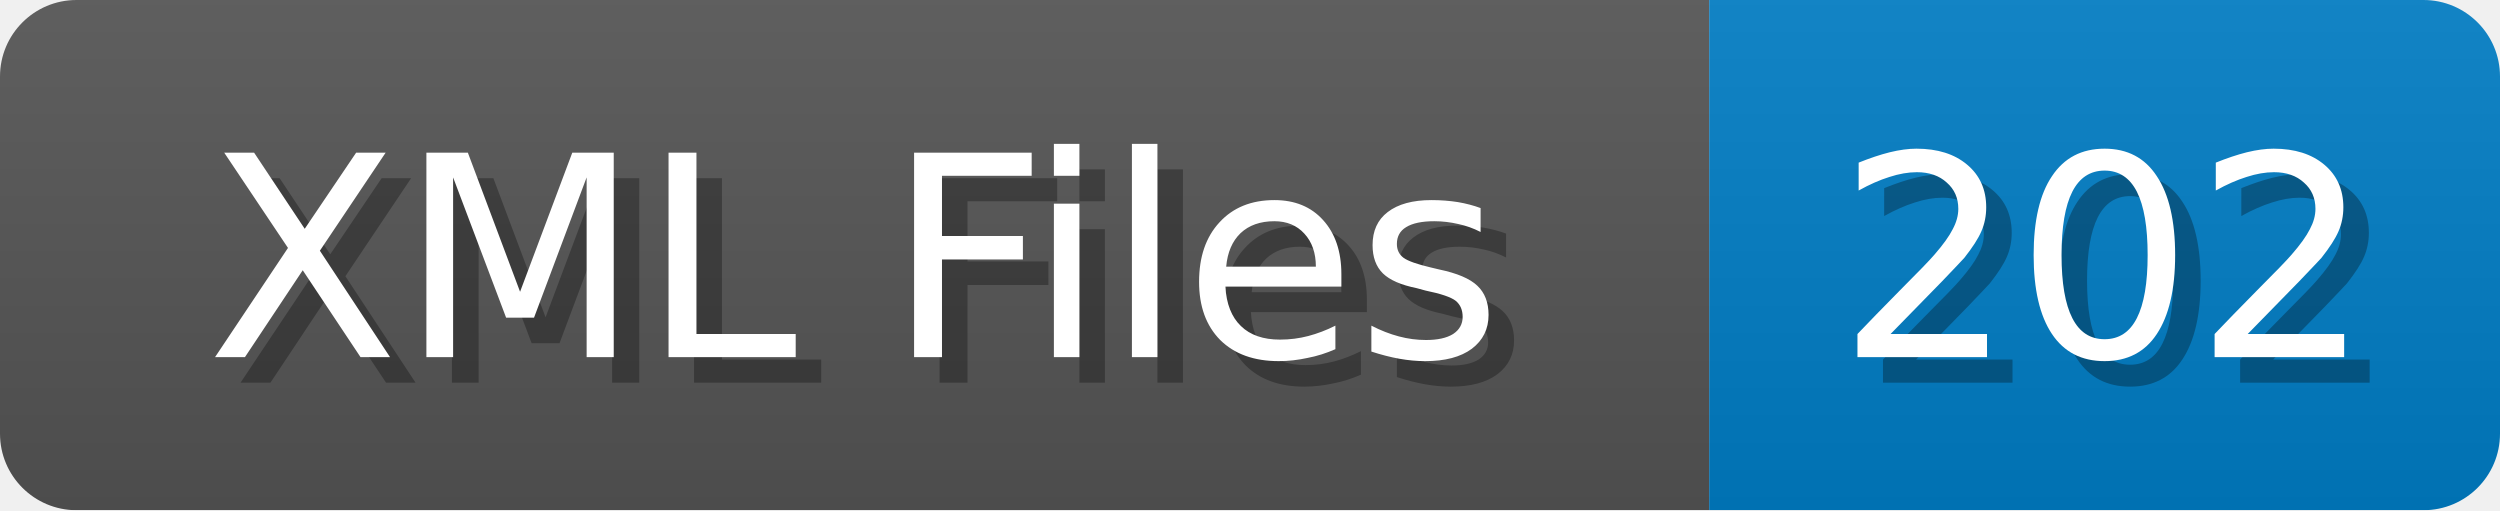
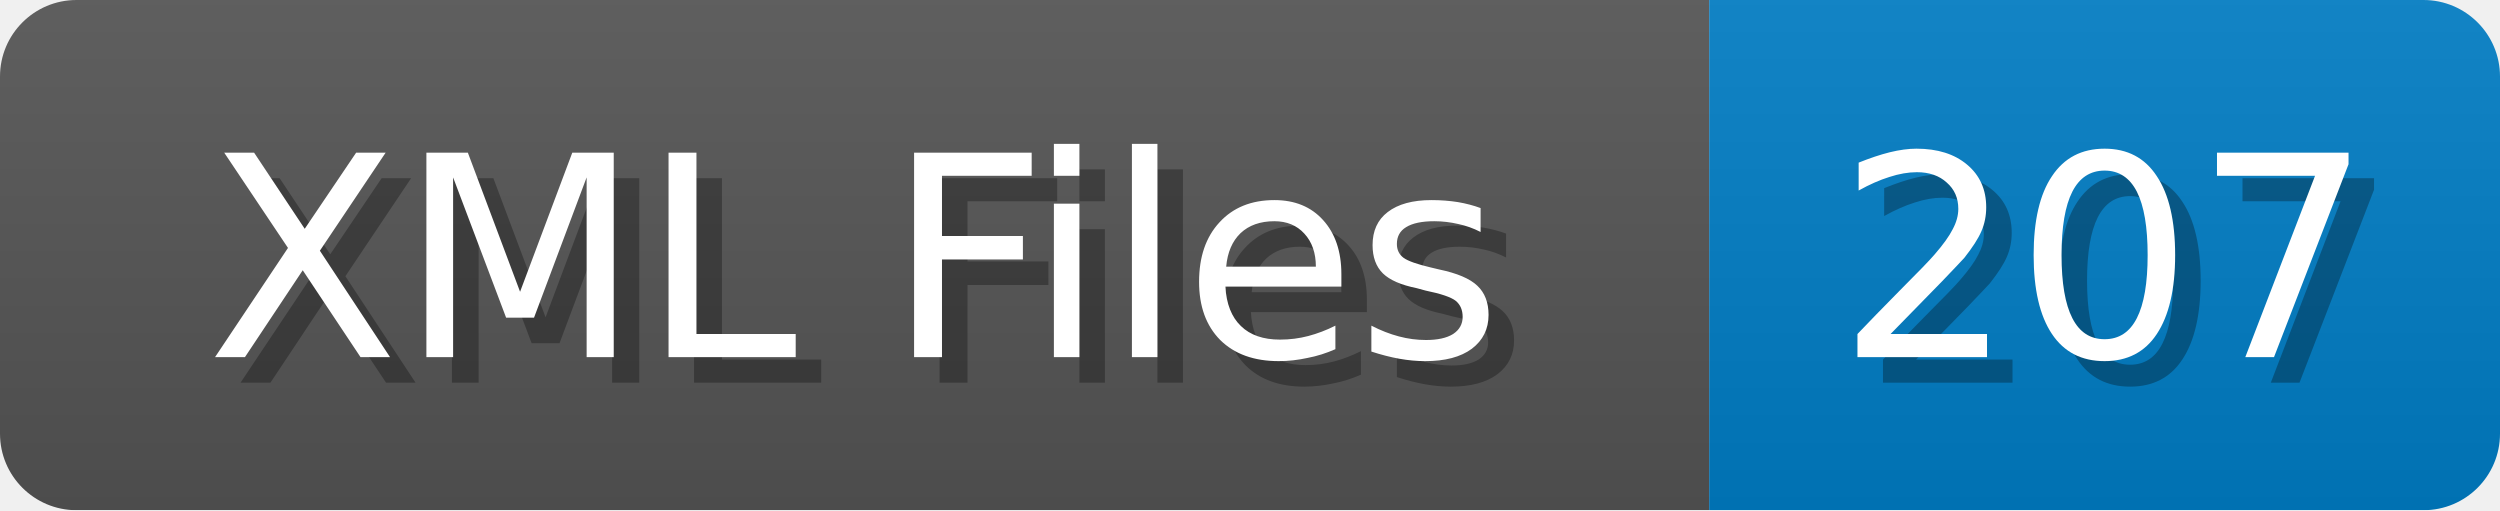
<svg xmlns="http://www.w3.org/2000/svg" width="98" height="20">
  <linearGradient id="b" x2="0" y2="100%">
    <stop offset="0" stop-color="#bbb" stop-opacity=".1" />
    <stop offset="1" stop-opacity=".1" />
  </linearGradient>
  <mask id="anybadge_1">
    <rect width="98" height="20" rx="3" fill="#fff" />
  </mask>
  <g mask="url(#anybadge_1)">
    <path fill="#555" d="M0 0h67v20H0z" />
    <path fill="#007ec6" d="M67 0h31v20H67z" />
    <path fill="url(#b)" d="M0 0h98v20H0z" />
  </g>
  <g fill="#fff" text-anchor="middle" font-family="DejaVu Sans,Verdana,Geneva,sans-serif" font-size="11">
    <text x="34.5" y="15" fill="#010101" fill-opacity=".3">XML Files</text>
    <text x="33.5" y="14">XML Files</text>
  </g>
  <g fill="#fff" text-anchor="middle" font-family="DejaVu Sans,Verdana,Geneva,sans-serif" font-size="11">
-     <text x="83.5" y="15" fill="#010101" fill-opacity=".3">202</text>
-     <text x="82.5" y="14">202</text>
+     <text x="83.5" y="15" fill="#010101" fill-opacity=".3">207</text>
+     <text x="82.5" y="14">207</text>
  </g>
</svg>
